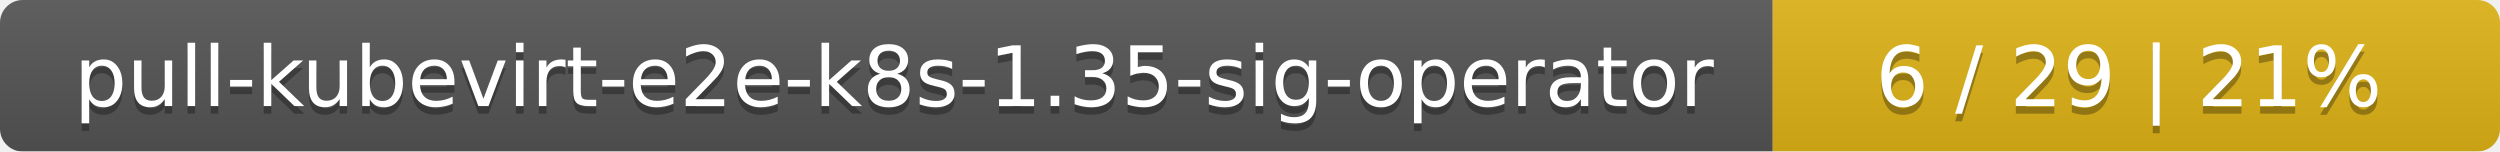
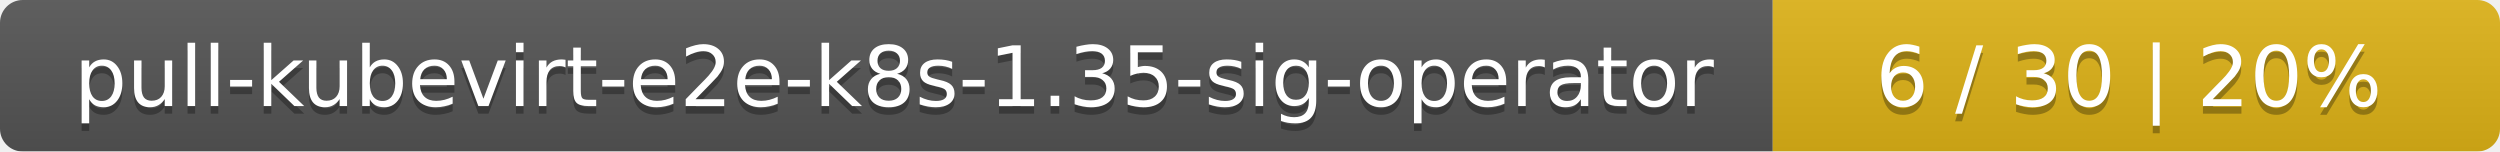
<svg xmlns="http://www.w3.org/2000/svg" width="330" height="20">
  <linearGradient id="smooth" x2="0" y2="100%">
    <stop offset="0" stop-color="#bbb" stop-opacity=".1" />
    <stop offset="1" stop-opacity=".1" />
  </linearGradient>
  <mask id="round">
    <rect width="330" height="20" rx="3" fill="#fff" />
  </mask>
  <g mask="url(#round)">
    <rect width="234" height="20" fill="#555" />
    <rect x="234" width="96" height="20" fill="#dfb317" />
    <rect width="330" height="20" fill="url(#smooth)" />
  </g>
  <g fill="#fff" text-anchor="middle" font-family="DejaVu Sans,Verdana,Geneva,sans-serif" font-size="11">
    <text x="118" y="15" fill="#010101" fill-opacity=".3">pull-kubevirt-e2e-k8s-1.35-sig-operator</text>
    <text x="118" y="14">pull-kubevirt-e2e-k8s-1.35-sig-operator</text>
-     <text x="281" y="15" fill="#010101" fill-opacity=".3">6 / 29    |    21%</text>
-     <text x="281" y="14">6 / 29    |    21%</text>
+     <text x="281" y="15" fill="#010101" fill-opacity=".3">6 / 30    |    20%</text>
+     <text x="281" y="14">6 / 30    |    20%</text>
  </g>
</svg>
